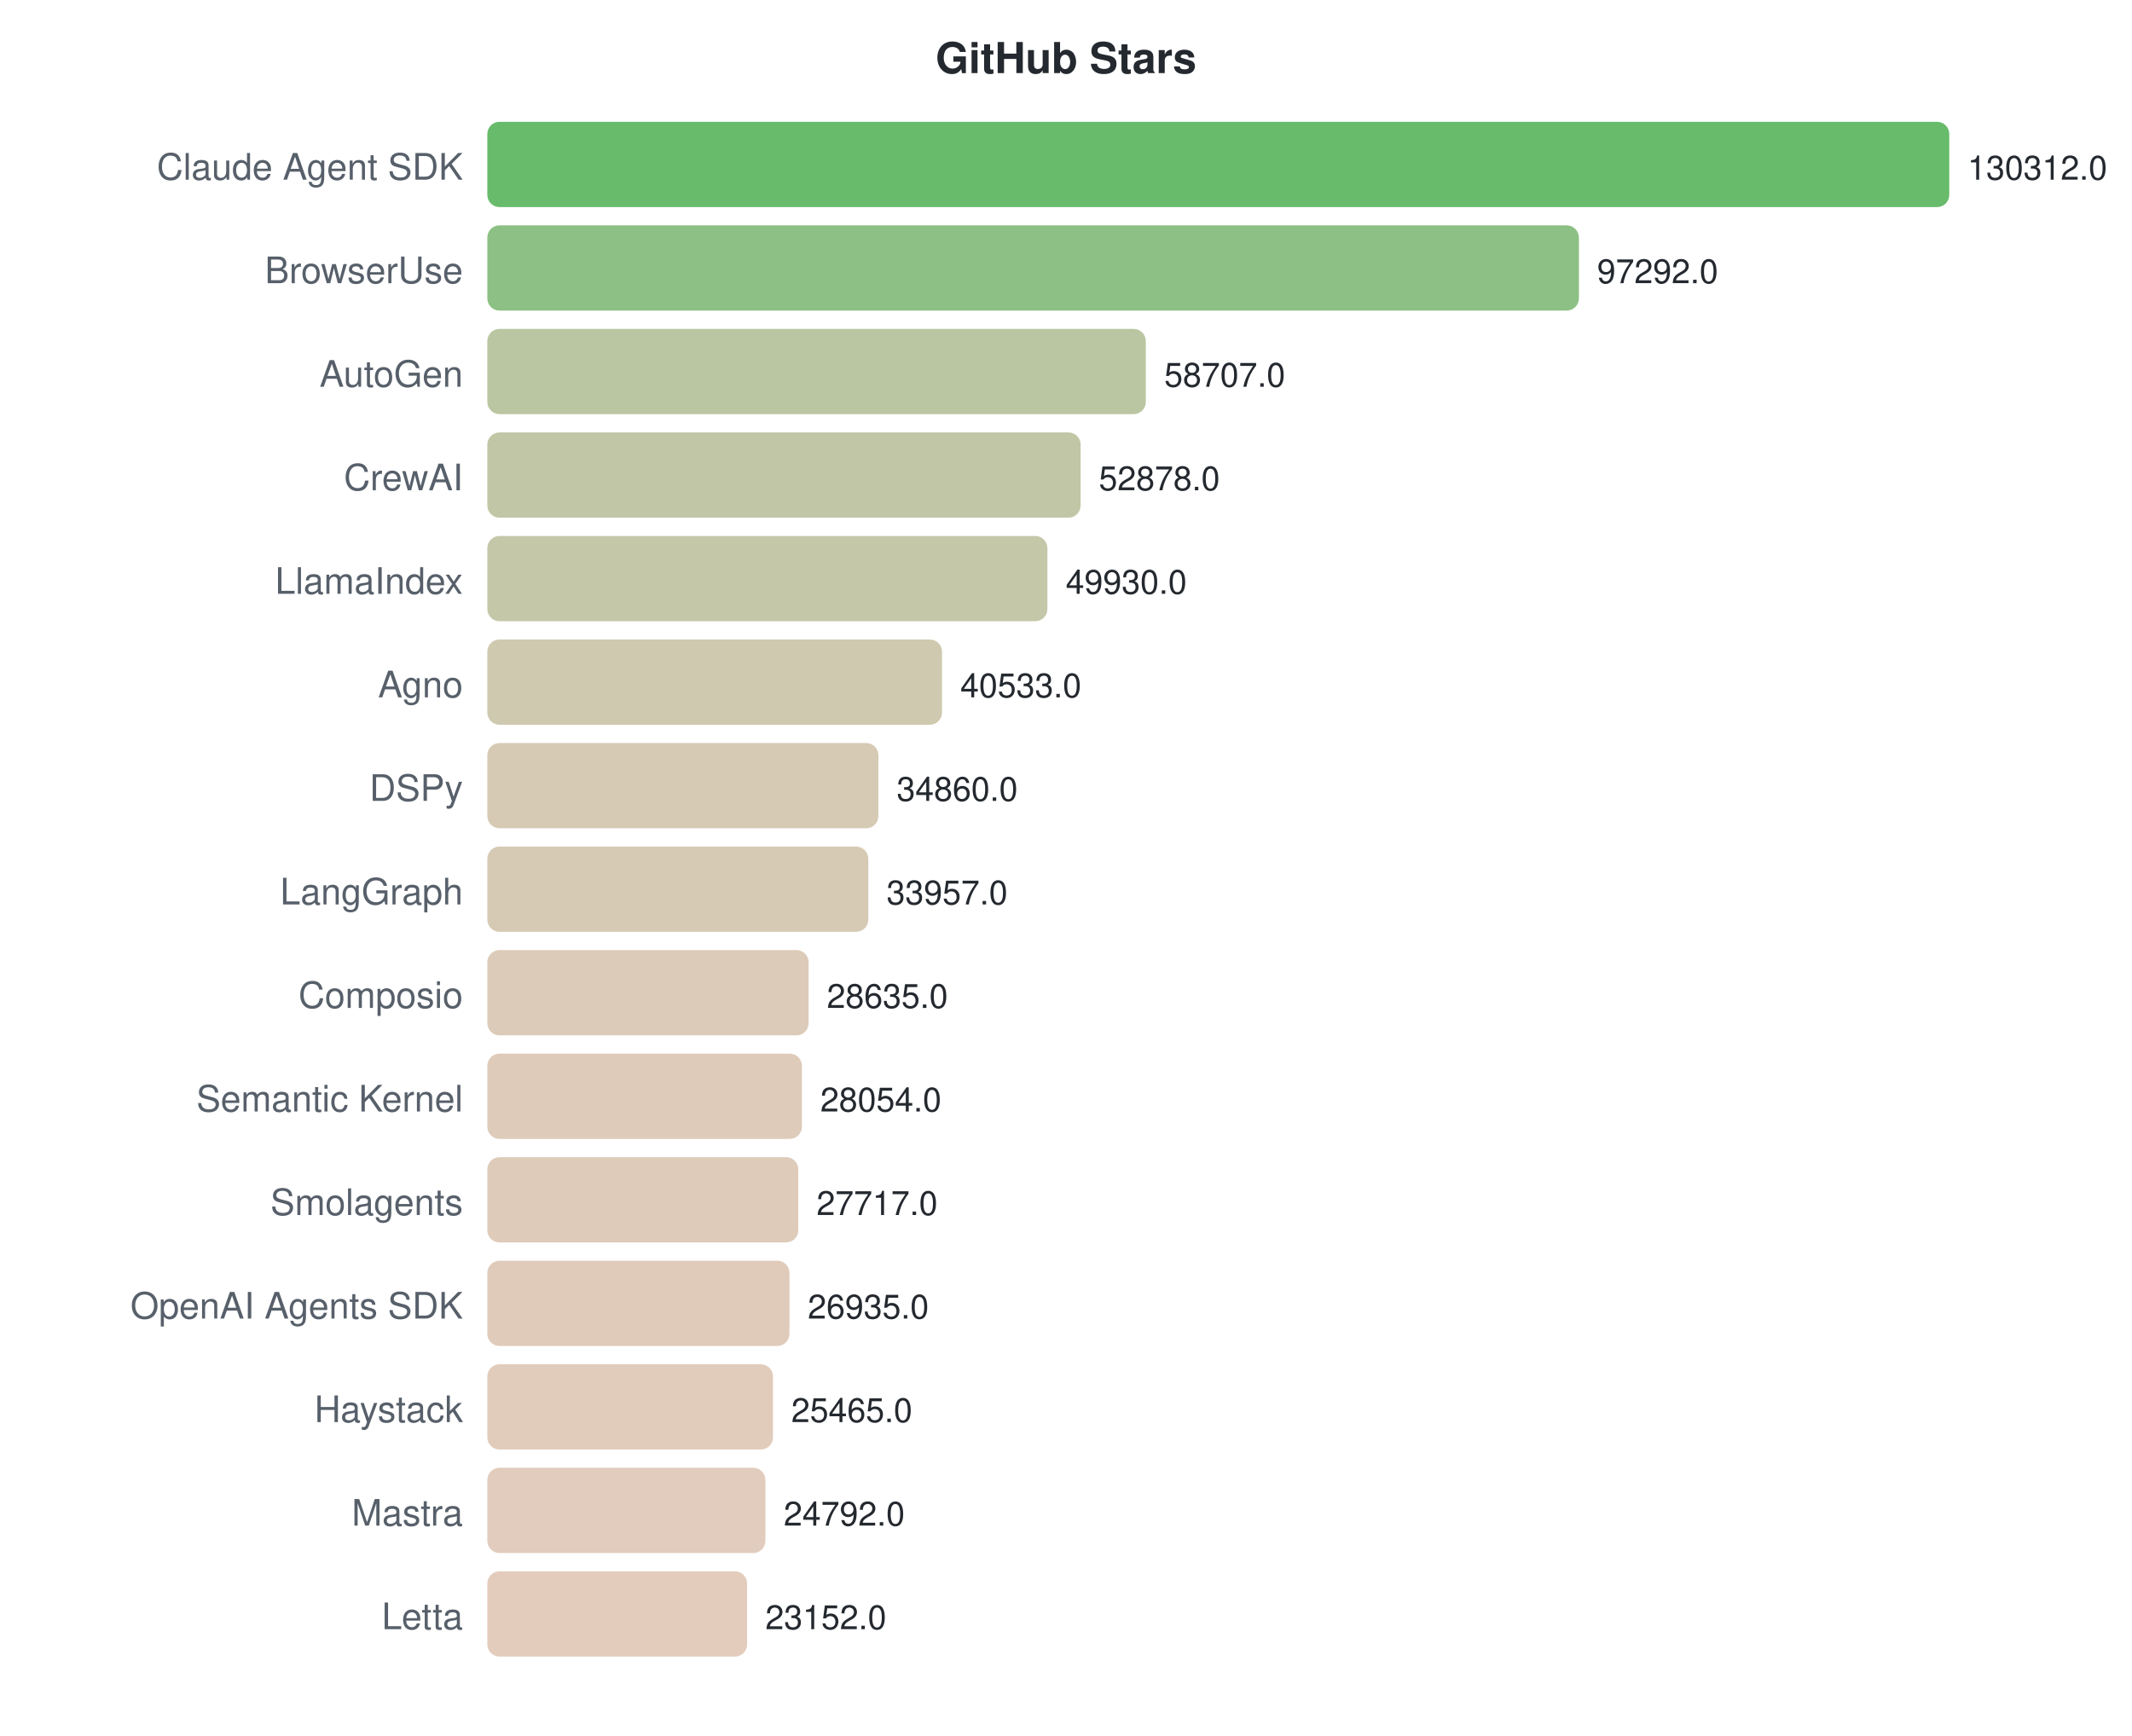
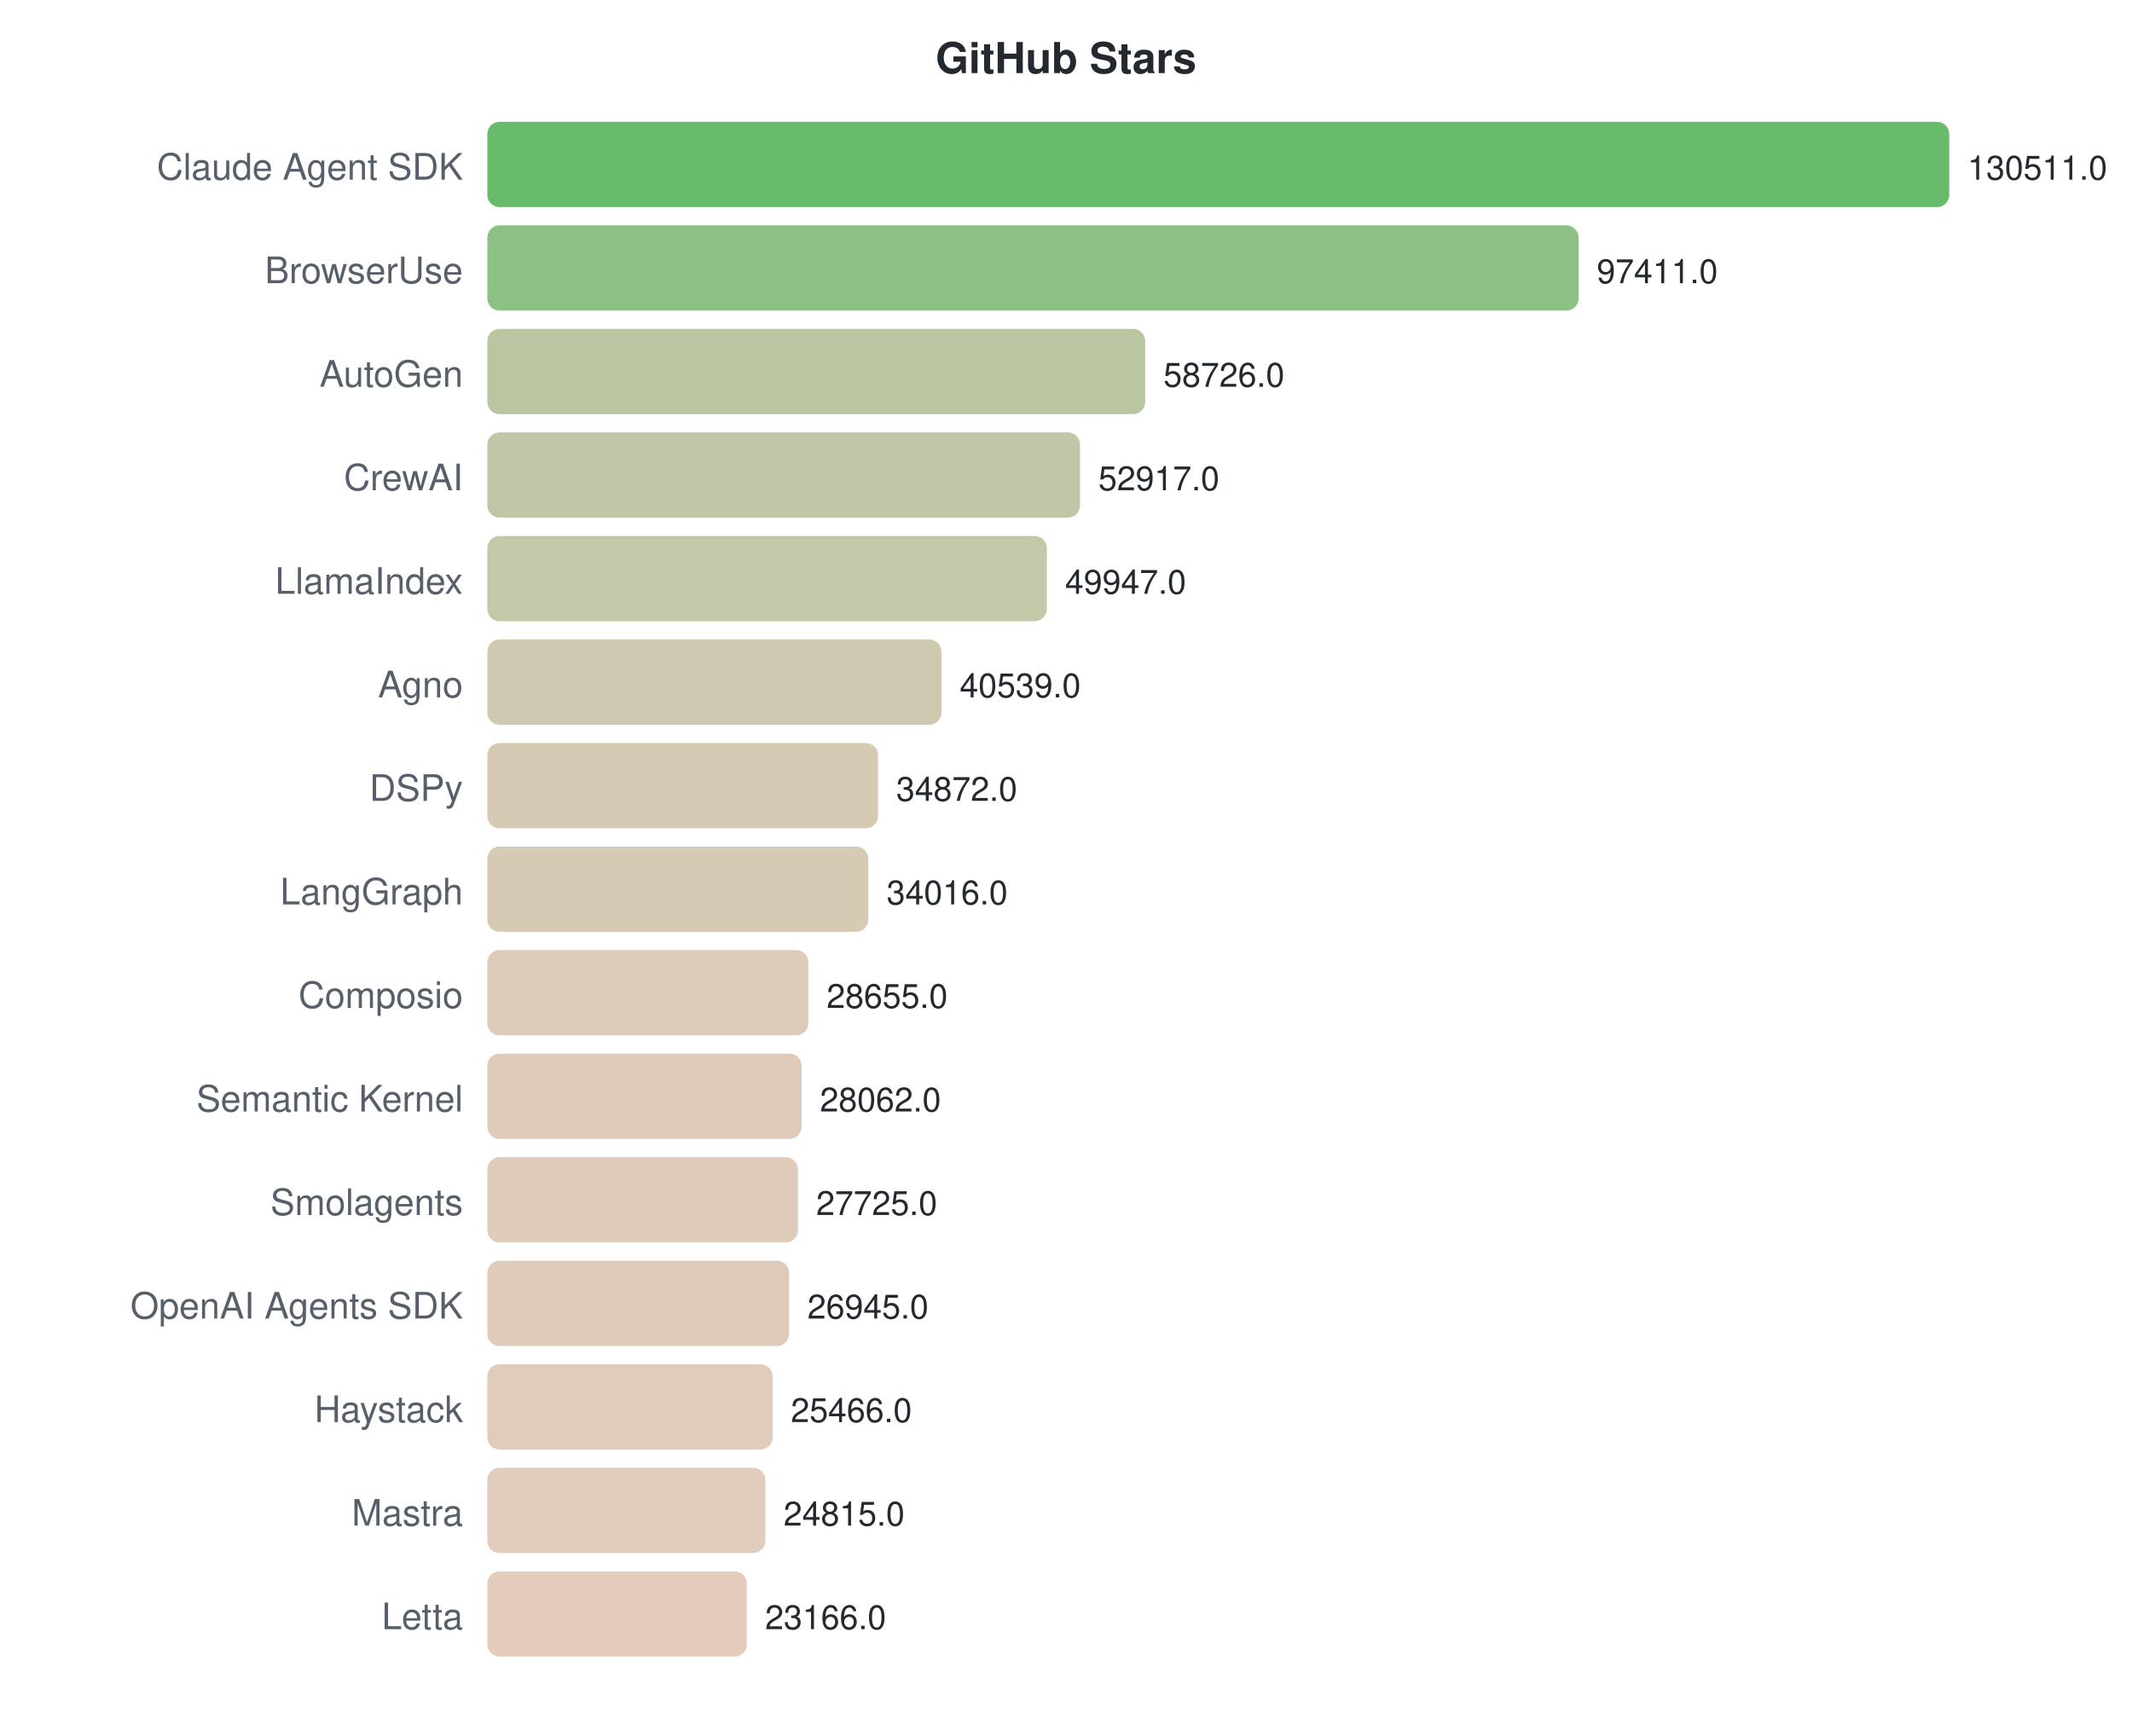
<svg xmlns="http://www.w3.org/2000/svg" width="700" height="570">
  <style>text { font-family: -apple-system, BlinkMacSystemFont, "Segoe UI", Helvetica, Arial, sans-serif; }</style>
  <text x="350" y="24" text-anchor="middle" font-size="14" font-weight="bold" fill="#24292f">GitHub Stars</text>
  <text x="152" y="59" text-anchor="end" font-size="12" fill="#57606a">Claude Agent SDK</text>
  <rect x="160" y="40" width="480.0" height="28" rx="4" fill="#4caf50" opacity="0.85" />
-   <text x="646.0" y="59" font-size="11" fill="#24292f">130312.0</text>
+   <text x="646.0" y="59" font-size="11" fill="#24292f">130511.0</text>
  <text x="152" y="93" text-anchor="end" font-size="12" fill="#57606a">BrowserUse</text>
-   <rect x="160" y="74" width="358.4" height="28" rx="4" fill="#79b56e" opacity="0.85" />
-   <text x="524.372" y="93" font-size="11" fill="#24292f">97292.0</text>
+   <rect x="160" y="74" width="358.3" height="28" rx="4" fill="#79b56e" opacity="0.85" />
+   <text x="524.263" y="93" font-size="11" fill="#24292f">97411.0</text>
  <text x="152" y="127" text-anchor="end" font-size="12" fill="#57606a">AutoGen</text>
-   <rect x="160" y="108" width="216.2" height="28" rx="4" fill="#aebc91" opacity="0.85" />
-   <text x="382.245" y="127" font-size="11" fill="#24292f">58707.0</text>
+   <rect x="160" y="108" width="216.0" height="28" rx="4" fill="#aebc92" opacity="0.85" />
+   <text x="381.985" y="127" font-size="11" fill="#24292f">58726.0</text>
  <text x="152" y="161" text-anchor="end" font-size="12" fill="#57606a">CrewAI</text>
-   <rect x="160" y="142" width="194.8" height="28" rx="4" fill="#b6bd97" opacity="0.85" />
-   <text x="360.774" y="161" font-size="11" fill="#24292f">52878.0</text>
+   <rect x="160" y="142" width="194.6" height="28" rx="4" fill="#b6bd97" opacity="0.85" />
+   <text x="360.621" y="161" font-size="11" fill="#24292f">52917.0</text>
  <text x="152" y="195" text-anchor="end" font-size="12" fill="#57606a">LlamaIndex</text>
-   <rect x="160" y="176" width="183.9" height="28" rx="4" fill="#babe9a" opacity="0.85" />
-   <text x="349.916" y="195" font-size="11" fill="#24292f">49930.0</text>
+   <rect x="160" y="176" width="183.7" height="28" rx="4" fill="#babe9a" opacity="0.85" />
+   <text x="349.698" y="195" font-size="11" fill="#24292f">49947.0</text>
  <text x="152" y="229" text-anchor="end" font-size="12" fill="#57606a">Agno</text>
-   <rect x="160" y="210" width="149.3" height="28" rx="4" fill="#c7c0a2" opacity="0.85" />
-   <text x="315.302" y="229" font-size="11" fill="#24292f">40533.0</text>
+   <rect x="160" y="210" width="149.1" height="28" rx="4" fill="#c7c0a2" opacity="0.85" />
+   <text x="315.096" y="229" font-size="11" fill="#24292f">40539.0</text>
  <text x="152" y="263" text-anchor="end" font-size="12" fill="#57606a">DSPy</text>
-   <rect x="160" y="244" width="128.4" height="28" rx="4" fill="#cfc1a7" opacity="0.85" />
-   <text x="294.406" y="263" font-size="11" fill="#24292f">34860.0</text>
+   <rect x="160" y="244" width="128.3" height="28" rx="4" fill="#cfc1a7" opacity="0.85" />
+   <text x="294.254" y="263" font-size="11" fill="#24292f">34872.0</text>
  <text x="152" y="297" text-anchor="end" font-size="12" fill="#57606a">LangGraph</text>
  <rect x="160" y="278" width="125.1" height="28" rx="4" fill="#d0c1a8" opacity="0.85" />
-   <text x="291.08" y="297" font-size="11" fill="#24292f">33957.0</text>
+   <text x="291.106" y="297" font-size="11" fill="#24292f">34016.0</text>
  <text x="152" y="331" text-anchor="end" font-size="12" fill="#57606a">Composio</text>
-   <rect x="160" y="312" width="105.5" height="28" rx="4" fill="#d7c2ad" opacity="0.85" />
-   <text x="271.476" y="331" font-size="11" fill="#24292f">28635.0</text>
+   <rect x="160" y="312" width="105.4" height="28" rx="4" fill="#d7c2ad" opacity="0.85" />
+   <text x="271.389" y="331" font-size="11" fill="#24292f">28655.0</text>
  <text x="152" y="365" text-anchor="end" font-size="12" fill="#57606a">Semantic Kernel</text>
-   <rect x="160" y="346" width="103.3" height="28" rx="4" fill="#d8c2ae" opacity="0.85" />
-   <text x="269.336" y="365" font-size="11" fill="#24292f">28054.0</text>
+   <rect x="160" y="346" width="103.2" height="28" rx="4" fill="#d8c2ae" opacity="0.85" />
+   <text x="269.208" y="365" font-size="11" fill="#24292f">28062.0</text>
  <text x="152" y="399" text-anchor="end" font-size="12" fill="#57606a">Smolagents</text>
-   <rect x="160" y="380" width="102.1" height="28" rx="4" fill="#d8c2ae" opacity="0.85" />
-   <text x="268.095" y="399" font-size="11" fill="#24292f">27717.0</text>
+   <rect x="160" y="380" width="102.0" height="28" rx="4" fill="#d8c2ae" opacity="0.85" />
+   <text x="267.968" y="399" font-size="11" fill="#24292f">27725.0</text>
  <text x="152" y="433" text-anchor="end" font-size="12" fill="#57606a">OpenAI Agents SDK</text>
-   <rect x="160" y="414" width="99.2" height="28" rx="4" fill="#dac2af" opacity="0.85" />
-   <text x="265.214" y="433" font-size="11" fill="#24292f">26935.0</text>
+   <rect x="160" y="414" width="99.1" height="28" rx="4" fill="#dac2af" opacity="0.85" />
+   <text x="265.1" y="433" font-size="11" fill="#24292f">26945.0</text>
  <text x="152" y="467" text-anchor="end" font-size="12" fill="#57606a">Haystack</text>
-   <rect x="160" y="448" width="93.8" height="28" rx="4" fill="#dcc3b0" opacity="0.85" />
-   <text x="259.799" y="467" font-size="11" fill="#24292f">25465.0</text>
+   <rect x="160" y="448" width="93.7" height="28" rx="4" fill="#dcc3b0" opacity="0.85" />
+   <text x="259.66" y="467" font-size="11" fill="#24292f">25466.0</text>
  <text x="152" y="501" text-anchor="end" font-size="12" fill="#57606a">Mastra</text>
  <rect x="160" y="482" width="91.3" height="28" rx="4" fill="#dcc3b1" opacity="0.85" />
-   <text x="257.321" y="501" font-size="11" fill="#24292f">24792.0</text>
+   <text x="257.266" y="501" font-size="11" fill="#24292f">24815.0</text>
  <text x="152" y="535" text-anchor="end" font-size="12" fill="#57606a">Letta</text>
-   <rect x="160" y="516" width="85.3" height="28" rx="4" fill="#dfc3b2" opacity="0.85" />
-   <text x="251.28" y="535" font-size="11" fill="#24292f">23152.0</text>
+   <rect x="160" y="516" width="85.2" height="28" rx="4" fill="#dfc3b2" opacity="0.85" />
+   <text x="251.201" y="535" font-size="11" fill="#24292f">23166.0</text>
</svg>
